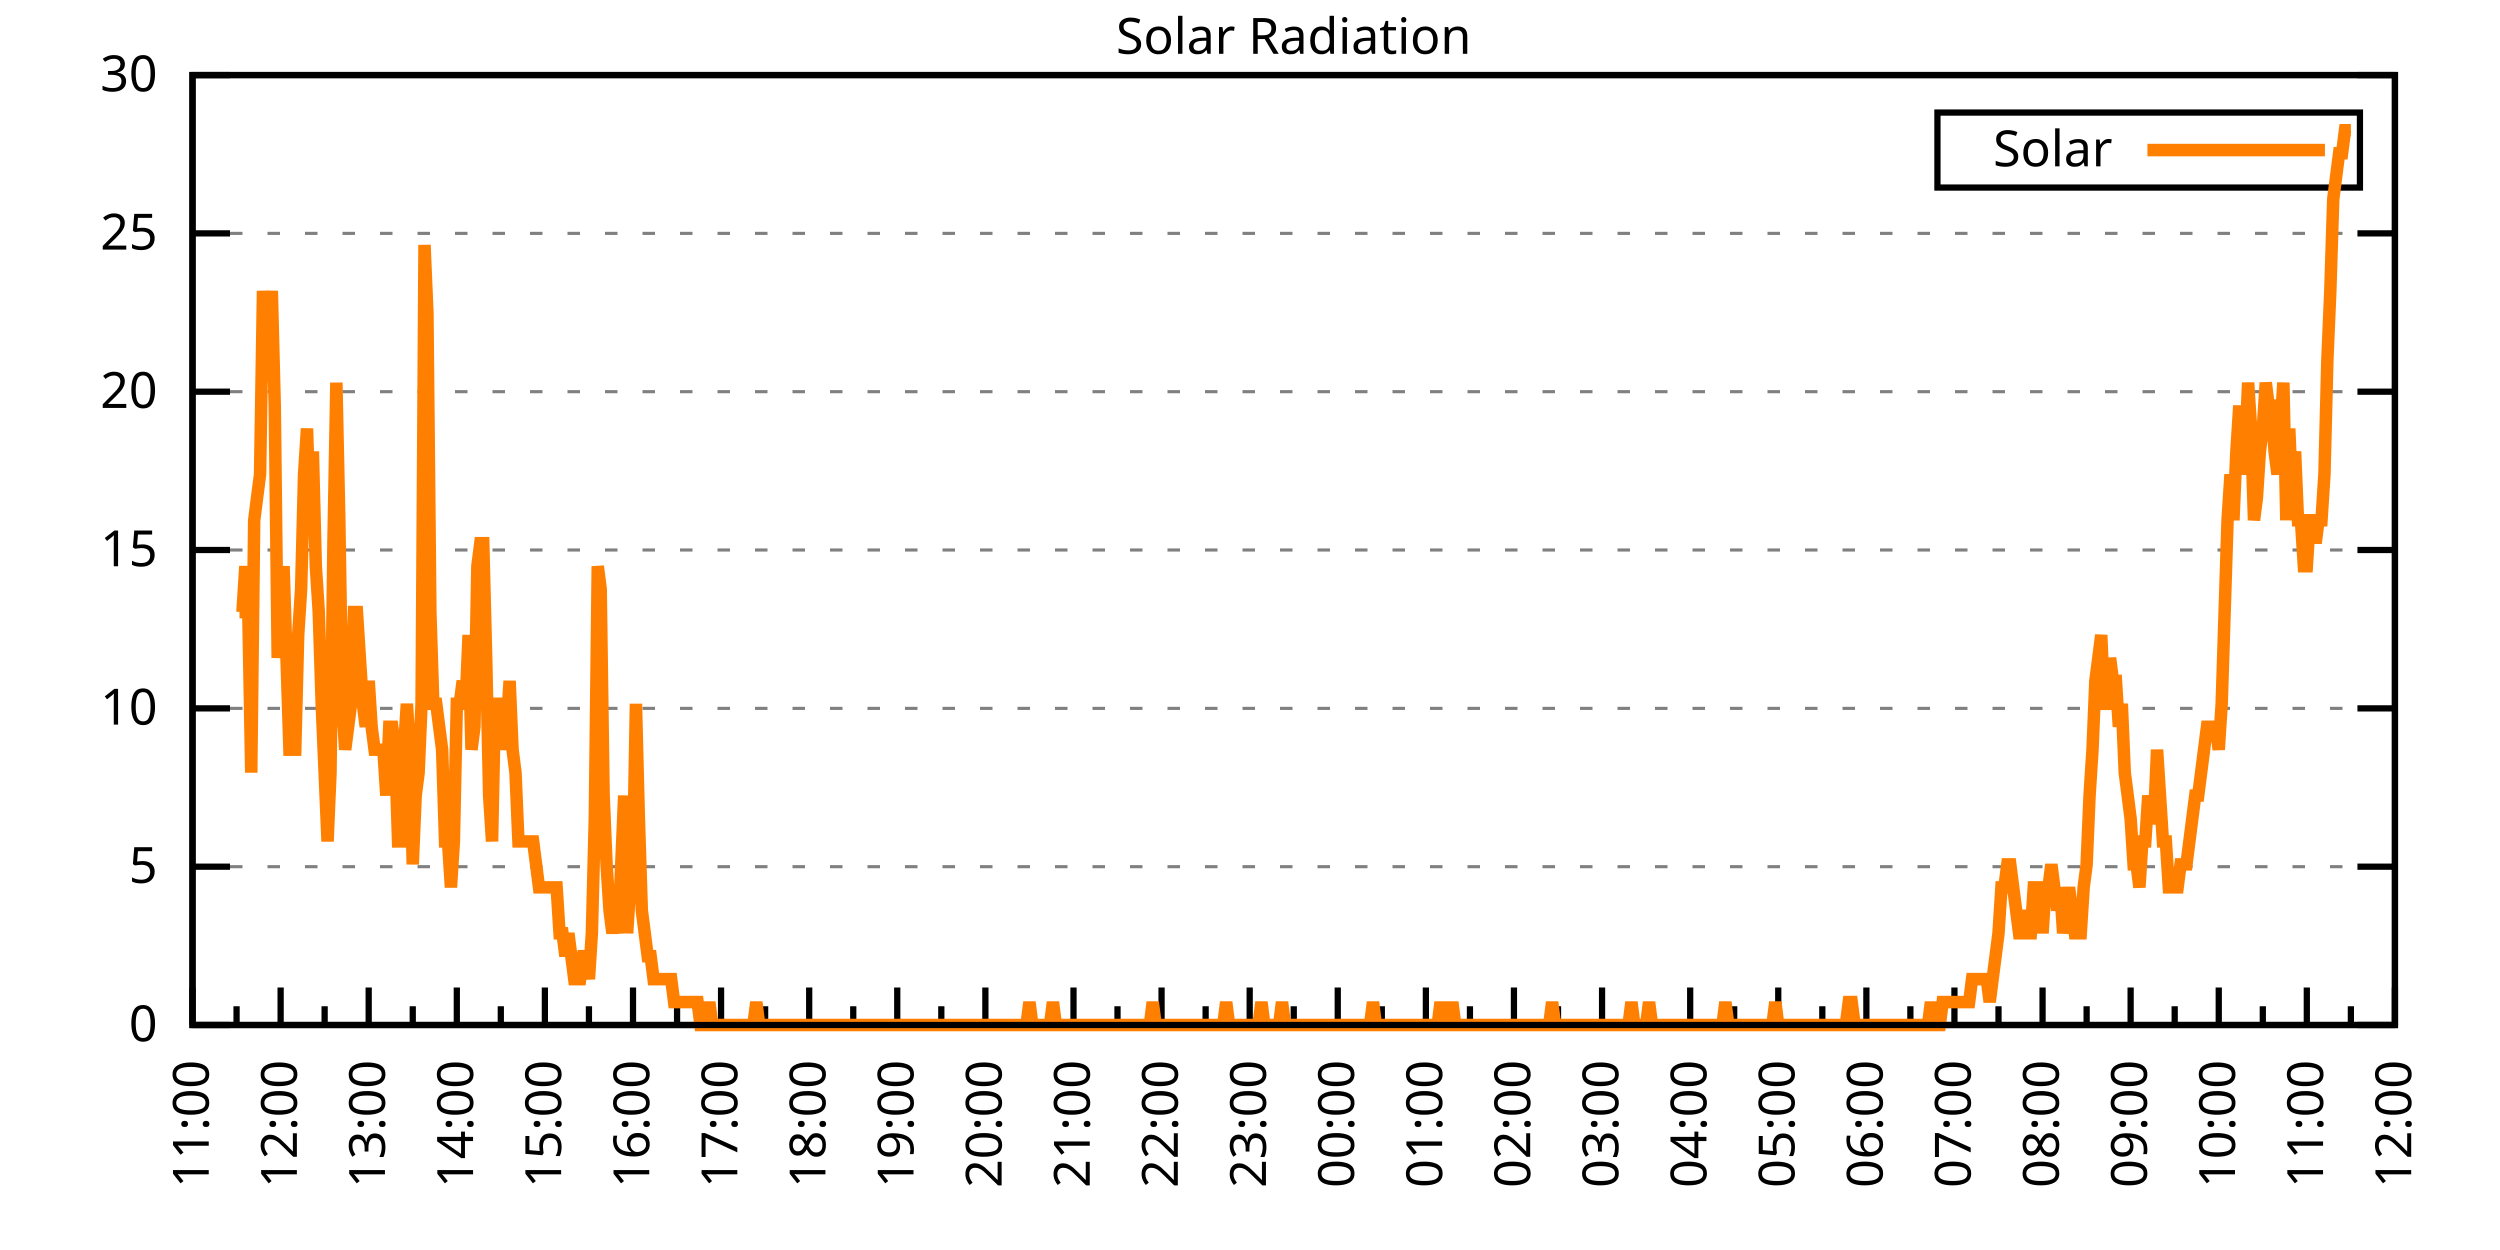
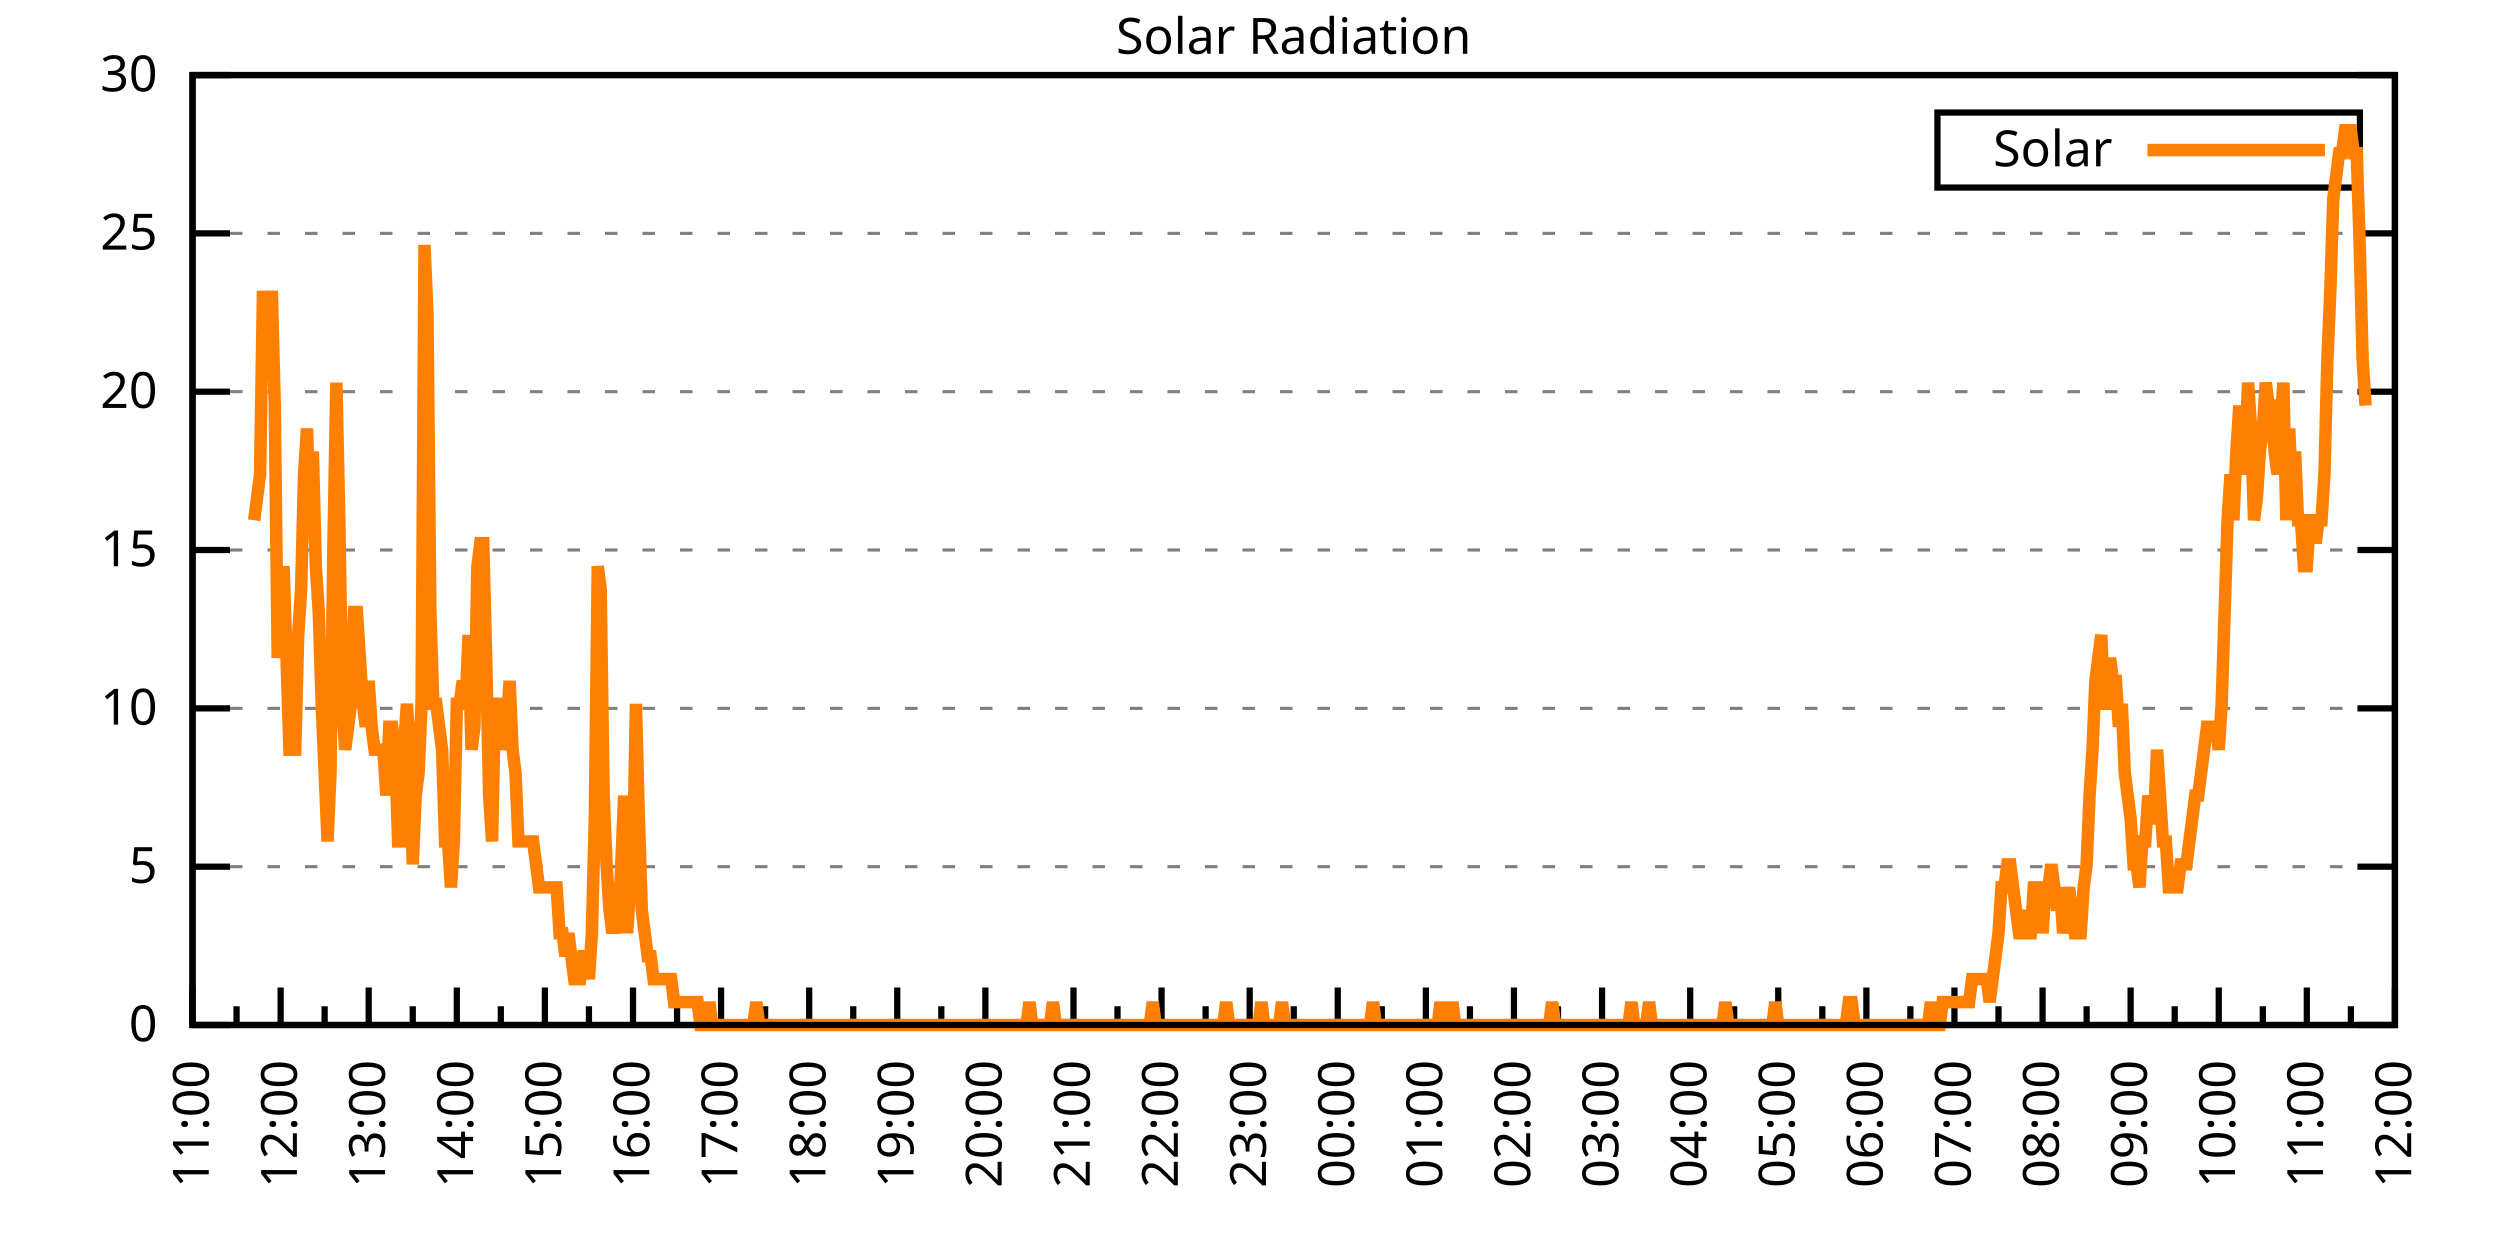
<svg xmlns="http://www.w3.org/2000/svg" xmlns:xlink="http://www.w3.org/1999/xlink" width="400" height="200" viewBox="0 0 400 200">
  <g id="gnuplot_canvas">
    <rect x="0" y="0" width="400" height="200" fill="none" />
    <defs>
      <circle id="gpDot" r="0.5" stroke-width="0.5" stroke="currentColor" />
      <path id="gpPt0" stroke-width="0.333" stroke="currentColor" d="M-1,0 h2 M0,-1 v2" />
      <path id="gpPt1" stroke-width="0.333" stroke="currentColor" d="M-1,-1 L1,1 M1,-1 L-1,1" />
      <path id="gpPt2" stroke-width="0.333" stroke="currentColor" d="M-1,0 L1,0 M0,-1 L0,1 M-1,-1 L1,1 M-1,1 L1,-1" />
      <rect id="gpPt3" stroke-width="0.333" stroke="currentColor" x="-1" y="-1" width="2" height="2" />
      <rect id="gpPt4" stroke-width="0.333" stroke="currentColor" fill="currentColor" x="-1" y="-1" width="2" height="2" />
      <circle id="gpPt5" stroke-width="0.333" stroke="currentColor" cx="0" cy="0" r="1" />
      <use xlink:href="#gpPt5" id="gpPt6" fill="currentColor" stroke="none" />
      <path id="gpPt7" stroke-width="0.333" stroke="currentColor" d="M0,-1.33 L-1.33,0.67 L1.33,0.67 z" />
      <use xlink:href="#gpPt7" id="gpPt8" fill="currentColor" stroke="none" />
      <use xlink:href="#gpPt7" id="gpPt9" stroke="currentColor" transform="rotate(180)" />
      <use xlink:href="#gpPt9" id="gpPt10" fill="currentColor" stroke="none" />
      <use xlink:href="#gpPt3" id="gpPt11" stroke="currentColor" transform="rotate(45)" />
      <use xlink:href="#gpPt11" id="gpPt12" fill="currentColor" stroke="none" />
      <path id="gpPt13" stroke-width="0.333" stroke="currentColor" d="M0,1.330 L1.265,0.411 L0.782,-1.067 L-0.782,-1.076 L-1.265,0.411 z" />
      <use xlink:href="#gpPt13" id="gpPt14" fill="currentColor" stroke="none" />
      <filter id="textbox" filterUnits="objectBoundingBox" x="0" y="0" height="1" width="1">
        <feFlood flood-color="white" flood-opacity="1" result="bgnd" />
        <feComposite in="SourceGraphic" in2="bgnd" operator="atop" />
      </filter>
      <filter id="greybox" filterUnits="objectBoundingBox" x="0" y="0" height="1" width="1">
        <feFlood flood-color="lightgrey" flood-opacity="1" result="grey" />
        <feComposite in="SourceGraphic" in2="grey" operator="atop" />
      </filter>
    </defs>
    <g fill="none" color="white" stroke="currentColor" stroke-width="1.00" stroke-linecap="butt" stroke-linejoin="miter">
</g>
    <g fill="none" color="black" stroke="currentColor" stroke-width="1.00" stroke-linecap="butt" stroke-linejoin="miter">
      <g stroke="none" shape-rendering="crispEdges">
        <polygon fill="rgb(255, 255, 255)" points="30.80,164.00 383.18,164.00 383.18,12.02 30.80,12.02 " />
      </g>
    </g>
    <g fill="none" color="black" stroke="currentColor" stroke-width="1.00" stroke-linecap="butt" stroke-linejoin="miter">
</g>
    <g fill="none" color="black" stroke="black" stroke-width="0.50" stroke-linecap="butt" stroke-linejoin="miter">
</g>
    <g fill="none" color="gray" stroke="currentColor" stroke-width="0.50" stroke-linecap="butt" stroke-linejoin="miter">
      <path stroke="gray" stroke-dasharray="2,4" class="gridline" d="M30.80,164.00 L383.19,164.00  " />
    </g>
    <g fill="none" color="gray" stroke="gray" stroke-width="1.00" stroke-linecap="butt" stroke-linejoin="miter">
</g>
    <g fill="none" color="black" stroke="currentColor" stroke-width="1.00" stroke-linecap="butt" stroke-linejoin="miter">
      <path stroke="black" d="M30.80,164.00 L36.80,164.00 M383.19,164.00 L377.19,164.00  " />
      <g transform="translate(25.20,166.60)" stroke="none" fill="black" font-family="Sans" font-size="8.00" text-anchor="end">
        <text>
          <tspan font-family="Sans"> 0</tspan>
        </text>
      </g>
    </g>
    <g fill="none" color="black" stroke="currentColor" stroke-width="1.00" stroke-linecap="butt" stroke-linejoin="miter">
</g>
    <g fill="none" color="black" stroke="black" stroke-width="0.50" stroke-linecap="butt" stroke-linejoin="miter">
</g>
    <g fill="none" color="gray" stroke="currentColor" stroke-width="0.50" stroke-linecap="butt" stroke-linejoin="miter">
      <path stroke="gray" stroke-dasharray="2,4" class="gridline" d="M30.80,138.67 L383.19,138.67  " />
    </g>
    <g fill="none" color="gray" stroke="gray" stroke-width="1.00" stroke-linecap="butt" stroke-linejoin="miter">
</g>
    <g fill="none" color="black" stroke="currentColor" stroke-width="1.00" stroke-linecap="butt" stroke-linejoin="miter">
      <path stroke="black" d="M30.80,138.67 L36.80,138.67 M383.19,138.67 L377.19,138.67  " />
      <g transform="translate(25.20,141.27)" stroke="none" fill="black" font-family="Sans" font-size="8.00" text-anchor="end">
        <text>
          <tspan font-family="Sans"> 5</tspan>
        </text>
      </g>
    </g>
    <g fill="none" color="black" stroke="currentColor" stroke-width="1.00" stroke-linecap="butt" stroke-linejoin="miter">
</g>
    <g fill="none" color="black" stroke="black" stroke-width="0.50" stroke-linecap="butt" stroke-linejoin="miter">
</g>
    <g fill="none" color="gray" stroke="currentColor" stroke-width="0.50" stroke-linecap="butt" stroke-linejoin="miter">
      <path stroke="gray" stroke-dasharray="2,4" class="gridline" d="M30.80,113.34 L383.19,113.34  " />
    </g>
    <g fill="none" color="gray" stroke="gray" stroke-width="1.00" stroke-linecap="butt" stroke-linejoin="miter">
</g>
    <g fill="none" color="black" stroke="currentColor" stroke-width="1.00" stroke-linecap="butt" stroke-linejoin="miter">
      <path stroke="black" d="M30.80,113.34 L36.80,113.34 M383.19,113.34 L377.19,113.34  " />
      <g transform="translate(25.20,115.94)" stroke="none" fill="black" font-family="Sans" font-size="8.00" text-anchor="end">
        <text>
          <tspan font-family="Sans"> 10</tspan>
        </text>
      </g>
    </g>
    <g fill="none" color="black" stroke="currentColor" stroke-width="1.00" stroke-linecap="butt" stroke-linejoin="miter">
</g>
    <g fill="none" color="black" stroke="black" stroke-width="0.50" stroke-linecap="butt" stroke-linejoin="miter">
</g>
    <g fill="none" color="gray" stroke="currentColor" stroke-width="0.50" stroke-linecap="butt" stroke-linejoin="miter">
      <path stroke="gray" stroke-dasharray="2,4" class="gridline" d="M30.80,88.00 L383.19,88.00  " />
    </g>
    <g fill="none" color="gray" stroke="gray" stroke-width="1.00" stroke-linecap="butt" stroke-linejoin="miter">
</g>
    <g fill="none" color="black" stroke="currentColor" stroke-width="1.00" stroke-linecap="butt" stroke-linejoin="miter">
      <path stroke="black" d="M30.80,88.00 L36.80,88.00 M383.19,88.00 L377.19,88.00  " />
      <g transform="translate(25.20,90.60)" stroke="none" fill="black" font-family="Sans" font-size="8.00" text-anchor="end">
        <text>
          <tspan font-family="Sans"> 15</tspan>
        </text>
      </g>
    </g>
    <g fill="none" color="black" stroke="currentColor" stroke-width="1.00" stroke-linecap="butt" stroke-linejoin="miter">
</g>
    <g fill="none" color="black" stroke="black" stroke-width="0.50" stroke-linecap="butt" stroke-linejoin="miter">
</g>
    <g fill="none" color="gray" stroke="currentColor" stroke-width="0.50" stroke-linecap="butt" stroke-linejoin="miter">
      <path stroke="gray" stroke-dasharray="2,4" class="gridline" d="M30.80,62.67 L383.19,62.67  " />
    </g>
    <g fill="none" color="gray" stroke="gray" stroke-width="1.00" stroke-linecap="butt" stroke-linejoin="miter">
</g>
    <g fill="none" color="black" stroke="currentColor" stroke-width="1.00" stroke-linecap="butt" stroke-linejoin="miter">
      <path stroke="black" d="M30.80,62.67 L36.80,62.67 M383.19,62.67 L377.19,62.67  " />
      <g transform="translate(25.20,65.27)" stroke="none" fill="black" font-family="Sans" font-size="8.00" text-anchor="end">
        <text>
          <tspan font-family="Sans"> 20</tspan>
        </text>
      </g>
    </g>
    <g fill="none" color="black" stroke="currentColor" stroke-width="1.00" stroke-linecap="butt" stroke-linejoin="miter">
</g>
    <g fill="none" color="black" stroke="black" stroke-width="0.50" stroke-linecap="butt" stroke-linejoin="miter">
</g>
    <g fill="none" color="gray" stroke="currentColor" stroke-width="0.50" stroke-linecap="butt" stroke-linejoin="miter">
      <path stroke="gray" stroke-dasharray="2,4" class="gridline" d="M30.80,37.34 L383.19,37.34  " />
    </g>
    <g fill="none" color="gray" stroke="gray" stroke-width="1.00" stroke-linecap="butt" stroke-linejoin="miter">
</g>
    <g fill="none" color="black" stroke="currentColor" stroke-width="1.00" stroke-linecap="butt" stroke-linejoin="miter">
      <path stroke="black" d="M30.80,37.34 L36.80,37.34 M383.19,37.34 L377.19,37.34  " />
      <g transform="translate(25.20,39.94)" stroke="none" fill="black" font-family="Sans" font-size="8.00" text-anchor="end">
        <text>
          <tspan font-family="Sans"> 25</tspan>
        </text>
      </g>
    </g>
    <g fill="none" color="black" stroke="currentColor" stroke-width="1.00" stroke-linecap="butt" stroke-linejoin="miter">
</g>
    <g fill="none" color="black" stroke="black" stroke-width="0.50" stroke-linecap="butt" stroke-linejoin="miter">
</g>
    <g fill="none" color="gray" stroke="currentColor" stroke-width="0.50" stroke-linecap="butt" stroke-linejoin="miter">
      <path stroke="gray" stroke-dasharray="2,4" class="gridline" d="M30.80,12.01 L383.19,12.01  " />
    </g>
    <g fill="none" color="gray" stroke="gray" stroke-width="1.00" stroke-linecap="butt" stroke-linejoin="miter">
</g>
    <g fill="none" color="black" stroke="currentColor" stroke-width="1.00" stroke-linecap="butt" stroke-linejoin="miter">
      <path stroke="black" d="M30.80,12.01 L36.80,12.01 M383.19,12.01 L377.19,12.01  " />
      <g transform="translate(25.20,14.61)" stroke="none" fill="black" font-family="Sans" font-size="8.00" text-anchor="end">
        <text>
          <tspan font-family="Sans"> 30</tspan>
        </text>
      </g>
    </g>
    <g fill="none" color="black" stroke="currentColor" stroke-width="1.00" stroke-linecap="butt" stroke-linejoin="miter">
      <path stroke="black" d="M30.80,164.00 L30.80,158.00  " />
      <g transform="translate(33.40,169.60) rotate(270)" stroke="none" fill="black" font-family="Sans" font-size="8.00" text-anchor="end">
        <text>
          <tspan font-family="Sans">11:00</tspan>
        </text>
      </g>
    </g>
    <g fill="none" color="black" stroke="currentColor" stroke-width="1.00" stroke-linecap="butt" stroke-linejoin="miter">
      <path stroke="black" d="M37.85,164.00 L37.85,161.00 M44.90,164.00 L44.90,158.00  " />
      <g transform="translate(47.50,169.60) rotate(270)" stroke="none" fill="black" font-family="Sans" font-size="8.00" text-anchor="end">
        <text>
          <tspan font-family="Sans">12:00</tspan>
        </text>
      </g>
    </g>
    <g fill="none" color="black" stroke="currentColor" stroke-width="1.00" stroke-linecap="butt" stroke-linejoin="miter">
      <path stroke="black" d="M51.94,164.00 L51.94,161.00 M58.99,164.00 L58.99,158.00  " />
      <g transform="translate(61.59,169.60) rotate(270)" stroke="none" fill="black" font-family="Sans" font-size="8.00" text-anchor="end">
        <text>
          <tspan font-family="Sans">13:00</tspan>
        </text>
      </g>
    </g>
    <g fill="none" color="black" stroke="currentColor" stroke-width="1.00" stroke-linecap="butt" stroke-linejoin="miter">
      <path stroke="black" d="M66.04,164.00 L66.04,161.00 M73.09,164.00 L73.09,158.00  " />
      <g transform="translate(75.69,169.60) rotate(270)" stroke="none" fill="black" font-family="Sans" font-size="8.00" text-anchor="end">
        <text>
          <tspan font-family="Sans">14:00</tspan>
        </text>
      </g>
    </g>
    <g fill="none" color="black" stroke="currentColor" stroke-width="1.00" stroke-linecap="butt" stroke-linejoin="miter">
      <path stroke="black" d="M80.13,164.00 L80.13,161.00 M87.18,164.00 L87.18,158.00  " />
      <g transform="translate(89.78,169.60) rotate(270)" stroke="none" fill="black" font-family="Sans" font-size="8.00" text-anchor="end">
        <text>
          <tspan font-family="Sans">15:00</tspan>
        </text>
      </g>
    </g>
    <g fill="none" color="black" stroke="currentColor" stroke-width="1.00" stroke-linecap="butt" stroke-linejoin="miter">
      <path stroke="black" d="M94.23,164.00 L94.23,161.00 M101.28,164.00 L101.28,158.00  " />
      <g transform="translate(103.88,169.60) rotate(270)" stroke="none" fill="black" font-family="Sans" font-size="8.00" text-anchor="end">
        <text>
          <tspan font-family="Sans">16:00</tspan>
        </text>
      </g>
    </g>
    <g fill="none" color="black" stroke="currentColor" stroke-width="1.00" stroke-linecap="butt" stroke-linejoin="miter">
      <path stroke="black" d="M108.33,164.00 L108.33,161.00 M115.37,164.00 L115.37,158.00  " />
      <g transform="translate(117.97,169.60) rotate(270)" stroke="none" fill="black" font-family="Sans" font-size="8.00" text-anchor="end">
        <text>
          <tspan font-family="Sans">17:00</tspan>
        </text>
      </g>
    </g>
    <g fill="none" color="black" stroke="currentColor" stroke-width="1.00" stroke-linecap="butt" stroke-linejoin="miter">
      <path stroke="black" d="M122.42,164.00 L122.42,161.00 M129.47,164.00 L129.47,158.00  " />
      <g transform="translate(132.07,169.60) rotate(270)" stroke="none" fill="black" font-family="Sans" font-size="8.00" text-anchor="end">
        <text>
          <tspan font-family="Sans">18:00</tspan>
        </text>
      </g>
    </g>
    <g fill="none" color="black" stroke="currentColor" stroke-width="1.00" stroke-linecap="butt" stroke-linejoin="miter">
      <path stroke="black" d="M136.52,164.00 L136.52,161.00 M143.56,164.00 L143.56,158.00  " />
      <g transform="translate(146.16,169.60) rotate(270)" stroke="none" fill="black" font-family="Sans" font-size="8.00" text-anchor="end">
        <text>
          <tspan font-family="Sans">19:00</tspan>
        </text>
      </g>
    </g>
    <g fill="none" color="black" stroke="currentColor" stroke-width="1.00" stroke-linecap="butt" stroke-linejoin="miter">
      <path stroke="black" d="M150.61,164.00 L150.61,161.00 M157.66,164.00 L157.66,158.00  " />
      <g transform="translate(160.26,169.60) rotate(270)" stroke="none" fill="black" font-family="Sans" font-size="8.00" text-anchor="end">
        <text>
          <tspan font-family="Sans">20:00</tspan>
        </text>
      </g>
    </g>
    <g fill="none" color="black" stroke="currentColor" stroke-width="1.00" stroke-linecap="butt" stroke-linejoin="miter">
      <path stroke="black" d="M164.71,164.00 L164.71,161.00 M171.76,164.00 L171.76,158.00  " />
      <g transform="translate(174.36,169.60) rotate(270)" stroke="none" fill="black" font-family="Sans" font-size="8.00" text-anchor="end">
        <text>
          <tspan font-family="Sans">21:00</tspan>
        </text>
      </g>
    </g>
    <g fill="none" color="black" stroke="currentColor" stroke-width="1.00" stroke-linecap="butt" stroke-linejoin="miter">
      <path stroke="black" d="M178.80,164.00 L178.80,161.00 M185.85,164.00 L185.85,158.00  " />
      <g transform="translate(188.45,169.60) rotate(270)" stroke="none" fill="black" font-family="Sans" font-size="8.00" text-anchor="end">
        <text>
          <tspan font-family="Sans">22:00</tspan>
        </text>
      </g>
    </g>
    <g fill="none" color="black" stroke="currentColor" stroke-width="1.00" stroke-linecap="butt" stroke-linejoin="miter">
      <path stroke="black" d="M192.90,164.00 L192.90,161.00 M199.95,164.00 L199.95,158.00  " />
      <g transform="translate(202.55,169.60) rotate(270)" stroke="none" fill="black" font-family="Sans" font-size="8.00" text-anchor="end">
        <text>
          <tspan font-family="Sans">23:00</tspan>
        </text>
      </g>
    </g>
    <g fill="none" color="black" stroke="currentColor" stroke-width="1.00" stroke-linecap="butt" stroke-linejoin="miter">
      <path stroke="black" d="M207.00,164.00 L207.00,161.00 M214.04,164.00 L214.04,158.00  " />
      <g transform="translate(216.64,169.60) rotate(270)" stroke="none" fill="black" font-family="Sans" font-size="8.00" text-anchor="end">
        <text>
          <tspan font-family="Sans">00:00</tspan>
        </text>
      </g>
    </g>
    <g fill="none" color="black" stroke="currentColor" stroke-width="1.00" stroke-linecap="butt" stroke-linejoin="miter">
      <path stroke="black" d="M221.09,164.00 L221.09,161.00 M228.14,164.00 L228.14,158.00  " />
      <g transform="translate(230.74,169.60) rotate(270)" stroke="none" fill="black" font-family="Sans" font-size="8.00" text-anchor="end">
        <text>
          <tspan font-family="Sans">01:00</tspan>
        </text>
      </g>
    </g>
    <g fill="none" color="black" stroke="currentColor" stroke-width="1.00" stroke-linecap="butt" stroke-linejoin="miter">
      <path stroke="black" d="M235.19,164.00 L235.19,161.00 M242.23,164.00 L242.23,158.00  " />
      <g transform="translate(244.83,169.60) rotate(270)" stroke="none" fill="black" font-family="Sans" font-size="8.00" text-anchor="end">
        <text>
          <tspan font-family="Sans">02:00</tspan>
        </text>
      </g>
    </g>
    <g fill="none" color="black" stroke="currentColor" stroke-width="1.00" stroke-linecap="butt" stroke-linejoin="miter">
      <path stroke="black" d="M249.28,164.00 L249.28,161.00 M256.33,164.00 L256.33,158.00  " />
      <g transform="translate(258.93,169.60) rotate(270)" stroke="none" fill="black" font-family="Sans" font-size="8.00" text-anchor="end">
        <text>
          <tspan font-family="Sans">03:00</tspan>
        </text>
      </g>
    </g>
    <g fill="none" color="black" stroke="currentColor" stroke-width="1.00" stroke-linecap="butt" stroke-linejoin="miter">
      <path stroke="black" d="M263.38,164.00 L263.38,161.00 M270.43,164.00 L270.43,158.00  " />
      <g transform="translate(273.03,169.60) rotate(270)" stroke="none" fill="black" font-family="Sans" font-size="8.00" text-anchor="end">
        <text>
          <tspan font-family="Sans">04:00</tspan>
        </text>
      </g>
    </g>
    <g fill="none" color="black" stroke="currentColor" stroke-width="1.00" stroke-linecap="butt" stroke-linejoin="miter">
      <path stroke="black" d="M277.47,164.00 L277.47,161.00 M284.52,164.00 L284.52,158.00  " />
      <g transform="translate(287.12,169.60) rotate(270)" stroke="none" fill="black" font-family="Sans" font-size="8.00" text-anchor="end">
        <text>
          <tspan font-family="Sans">05:00</tspan>
        </text>
      </g>
    </g>
    <g fill="none" color="black" stroke="currentColor" stroke-width="1.00" stroke-linecap="butt" stroke-linejoin="miter">
      <path stroke="black" d="M291.57,164.00 L291.57,161.00 M298.62,164.00 L298.62,158.00  " />
      <g transform="translate(301.22,169.60) rotate(270)" stroke="none" fill="black" font-family="Sans" font-size="8.00" text-anchor="end">
        <text>
          <tspan font-family="Sans">06:00</tspan>
        </text>
      </g>
    </g>
    <g fill="none" color="black" stroke="currentColor" stroke-width="1.00" stroke-linecap="butt" stroke-linejoin="miter">
      <path stroke="black" d="M305.66,164.00 L305.66,161.00 M312.71,164.00 L312.71,158.00  " />
      <g transform="translate(315.31,169.60) rotate(270)" stroke="none" fill="black" font-family="Sans" font-size="8.00" text-anchor="end">
        <text>
          <tspan font-family="Sans">07:00</tspan>
        </text>
      </g>
    </g>
    <g fill="none" color="black" stroke="currentColor" stroke-width="1.00" stroke-linecap="butt" stroke-linejoin="miter">
      <path stroke="black" d="M319.76,164.00 L319.76,161.00 M326.81,164.00 L326.81,158.00  " />
      <g transform="translate(329.41,169.60) rotate(270)" stroke="none" fill="black" font-family="Sans" font-size="8.00" text-anchor="end">
        <text>
          <tspan font-family="Sans">08:00</tspan>
        </text>
      </g>
    </g>
    <g fill="none" color="black" stroke="currentColor" stroke-width="1.00" stroke-linecap="butt" stroke-linejoin="miter">
      <path stroke="black" d="M333.86,164.00 L333.86,161.00 M340.90,164.00 L340.90,158.00  " />
      <g transform="translate(343.50,169.60) rotate(270)" stroke="none" fill="black" font-family="Sans" font-size="8.00" text-anchor="end">
        <text>
          <tspan font-family="Sans">09:00</tspan>
        </text>
      </g>
    </g>
    <g fill="none" color="black" stroke="currentColor" stroke-width="1.00" stroke-linecap="butt" stroke-linejoin="miter">
      <path stroke="black" d="M347.95,164.00 L347.95,161.00 M355.00,164.00 L355.00,158.00  " />
      <g transform="translate(357.60,169.60) rotate(270)" stroke="none" fill="black" font-family="Sans" font-size="8.00" text-anchor="end">
        <text>
          <tspan font-family="Sans">10:00</tspan>
        </text>
      </g>
    </g>
    <g fill="none" color="black" stroke="currentColor" stroke-width="1.00" stroke-linecap="butt" stroke-linejoin="miter">
      <path stroke="black" d="M362.05,164.00 L362.05,161.00 M369.09,164.00 L369.09,158.00  " />
      <g transform="translate(371.69,169.60) rotate(270)" stroke="none" fill="black" font-family="Sans" font-size="8.00" text-anchor="end">
        <text>
          <tspan font-family="Sans">11:00</tspan>
        </text>
      </g>
    </g>
    <g fill="none" color="black" stroke="currentColor" stroke-width="1.00" stroke-linecap="butt" stroke-linejoin="miter">
      <path stroke="black" d="M376.14,164.00 L376.14,161.00 M383.19,164.00 L383.19,158.00  " />
      <g transform="translate(385.79,169.60) rotate(270)" stroke="none" fill="black" font-family="Sans" font-size="8.00" text-anchor="end">
        <text>
          <tspan font-family="Sans">12:00</tspan>
        </text>
      </g>
    </g>
    <g fill="none" color="black" stroke="currentColor" stroke-width="1.00" stroke-linecap="butt" stroke-linejoin="miter">
</g>
    <g fill="none" color="black" stroke="currentColor" stroke-width="1.00" stroke-linecap="butt" stroke-linejoin="miter">
      <path stroke="black" d="M30.80,12.01 L30.80,164.00 L383.19,164.00 L383.19,12.01 L30.80,12.01 Z  " />
    </g>
    <g fill="none" color="black" stroke="currentColor" stroke-width="1.00" stroke-linecap="butt" stroke-linejoin="miter">
      <g transform="translate(6.80,88.01) rotate(270)" stroke="none" fill="black" font-family="Sans" font-size="8.00" text-anchor="middle">
        <text />
      </g>
    </g>
    <g fill="none" color="black" stroke="currentColor" stroke-width="1.00" stroke-linecap="butt" stroke-linejoin="miter">
</g>
    <g fill="none" color="black" stroke="currentColor" stroke-width="1.00" stroke-linecap="butt" stroke-linejoin="miter">
      <path stroke="black" d="M309.99,30.01 L309.99,18.01 L377.59,18.01 L377.59,30.01 L309.99,30.01 Z  " />
    </g>
    <g id="Solar_Radiation_plot_1">
      <g fill="none" color="white" stroke="black" stroke-width="2.00" stroke-linecap="butt" stroke-linejoin="miter">
</g>
      <g fill="none" color="black" stroke="currentColor" stroke-width="2.00" stroke-linecap="butt" stroke-linejoin="miter">
        <g transform="translate(337.99,26.61)" stroke="none" fill="black" font-family="Sans" font-size="8.00" text-anchor="end">
          <text>
            <tspan font-family="Sans">Solar</tspan>
          </text>
        </g>
      </g>
      <g fill="none" color="black" stroke="currentColor" stroke-width="2.00" stroke-linecap="butt" stroke-linejoin="miter">
-         <path stroke="rgb(255, 127,   0)" d="M343.59,24.01 L371.99,24.01 M38.32,97.93 L38.79,97.93 L39.26,90.59 L39.73,97.93 L40.20,123.62 L40.67,83.24   L41.14,79.57 L41.61,75.90 L42.08,46.54 L42.55,53.88 L43.02,53.88 L43.49,46.54 L43.96,64.89 L44.43,105.27   L44.90,97.93 L45.37,90.59 L45.84,105.27 L46.31,119.95 L46.78,119.95 L47.24,119.95 L47.71,101.60 L48.18,94.26   L48.65,75.90 L49.12,68.56 L49.59,83.24 L50.06,72.23 L50.53,90.59 L51.00,97.93 L51.47,112.61 L51.94,123.62   L52.41,134.63 L52.88,123.62 L53.35,86.91 L53.82,61.22 L54.29,83.24 L54.76,112.61 L55.23,119.95 L55.70,116.28   L56.17,112.61 L56.64,97.93 L57.11,97.93 L57.58,105.27 L58.05,112.61 L58.52,116.28 L58.99,108.94 L59.46,116.28   L59.93,119.95 L60.40,119.95 L60.87,119.95 L61.34,119.95 L61.81,127.29 L62.28,116.28 L62.75,116.28 L63.22,119.95   L63.69,134.63 L64.16,134.63 L64.63,119.95 L65.10,112.61 L65.57,119.95 L66.04,138.30 L66.51,127.29 L66.98,123.62   L67.45,112.61 L67.92,39.19 L68.39,50.21 L68.86,97.93 L69.33,112.61 L69.80,112.61 L70.27,116.28 L70.74,119.95   L71.21,134.63 L71.68,134.63 L72.15,141.98 L72.62,134.63 L73.09,112.61 L73.56,112.61 L74.03,108.94 L74.50,112.61   L74.97,101.60 L75.44,119.95 L75.91,116.28 L76.38,90.59 L76.85,86.91 L77.32,86.91 L77.79,105.27 L78.26,127.29   L78.73,134.63 L79.19,112.61 L79.66,112.61 L80.13,112.61 L80.60,119.95 L81.07,116.28 L81.54,108.94 L82.01,119.95   L82.48,123.62 L82.95,134.63 L83.42,134.63 L83.89,134.63 L84.36,134.63 L84.83,134.63 L85.30,134.63 L85.77,138.30   L86.24,141.98 L86.71,141.98 L87.18,141.98 L87.65,141.98 L88.12,141.98 L88.59,141.98 L89.06,141.98 L89.53,149.32   L90.00,149.32 L90.47,152.99 L90.94,149.32 L91.41,152.99 L91.88,156.66 L92.35,156.66 L92.82,156.66 L93.29,152.99   L93.76,152.99 L94.23,156.66 L94.70,149.32 L95.17,130.96 L95.64,90.59 L96.11,94.26 L96.58,127.29 L97.05,138.30   L97.52,145.65 L97.99,149.32 L98.46,145.65 L98.93,149.32 L99.40,138.30 L99.87,127.29 L100.34,149.32 L100.81,141.98   L101.28,138.30 L101.75,112.61 L102.22,130.96 L102.69,145.65 L103.16,149.32 L103.63,152.99 L104.10,152.99 L104.57,156.66   L105.04,156.66 L105.51,156.66 L105.98,156.66 L106.45,156.66 L106.92,156.66 L107.39,156.66 L107.86,160.33 L108.33,160.33   L108.80,160.33 L109.27,160.33 L109.74,160.33 L110.21,160.33 L110.68,160.33 L111.14,160.33 L111.61,160.33 L112.08,164.00   L112.55,164.00 L113.02,164.00 L113.49,160.33 L113.96,164.00 L114.43,164.00 L114.90,164.00 L115.37,164.00 L115.84,164.00   L116.31,164.00 L116.78,164.00 L117.25,164.00 L117.72,164.00 L118.19,164.00 L118.66,164.00 L119.13,164.00 L119.60,164.00   L120.07,164.00 L120.54,164.00 L121.01,160.33 L121.48,164.00 L121.95,164.00 L122.42,164.00 L122.89,164.00 L123.36,164.00   L123.83,164.00 L124.30,164.00 L124.77,164.00 L125.24,164.00 L125.71,164.00 L126.18,164.00 L126.65,164.00 L127.12,164.00   L127.59,164.00 L128.06,164.00 L128.53,164.00 L129.00,164.00 L129.47,164.00 L129.94,164.00 L130.41,164.00 L130.88,164.00   L131.35,164.00 L131.82,164.00 L132.29,164.00 L132.76,164.00 L133.23,164.00 L133.70,164.00 L134.17,164.00 L134.64,164.00   L135.11,164.00 L135.58,164.00 L136.05,164.00 L136.52,164.00 L136.99,164.00 L137.46,164.00 L137.93,164.00 L138.40,164.00   L138.87,164.00 L139.34,164.00 L139.81,164.00 L140.28,164.00 L140.75,164.00 L141.22,164.00 L141.69,164.00 L142.16,164.00   L142.63,164.00 L143.09,164.00 L143.56,164.00 L144.03,164.00 L144.50,164.00 L144.97,164.00 L145.44,164.00 L145.91,164.00   L146.38,164.00 L146.85,164.00 L147.32,164.00 L147.79,164.00 L148.26,164.00 L148.73,164.00 L149.20,164.00 L149.67,164.00   L150.14,164.00 L150.61,164.00 L151.08,164.00 L151.55,164.00 L152.02,164.00 L152.49,164.00 L152.96,164.00 L153.43,164.00   L153.90,164.00 L154.37,164.00 L154.84,164.00 L155.31,164.00 L155.78,164.00 L156.25,164.00 L156.72,164.00 L157.19,164.00   L157.66,164.00 L158.13,164.00 L158.60,164.00 L159.07,164.00 L159.54,164.00 L160.01,164.00 L160.48,164.00 L160.95,164.00   L161.42,164.00 L161.89,164.00 L162.36,164.00 L162.83,164.00 L163.30,164.00 L163.77,164.00 L164.24,164.00 L164.71,160.33   L165.18,164.00 L165.65,164.00 L166.12,164.00 L166.59,164.00 L167.06,164.00 L167.53,164.00 L168.00,164.00 L168.47,160.33   L168.94,164.00 L169.41,164.00 L169.88,164.00 L170.35,164.00 L170.82,164.00 L171.29,164.00 L171.76,164.00 L172.23,164.00   L172.70,164.00 L173.17,164.00 L173.64,164.00 L174.11,164.00 L174.58,164.00 L175.04,164.00 L175.51,164.00 L175.98,164.00   L176.45,164.00 L176.92,164.00 L177.39,164.00 L177.86,164.00 L178.33,164.00 L178.80,164.00 L179.27,164.00 L179.74,164.00   L180.21,164.00 L180.68,164.00 L181.15,164.00 L181.62,164.00 L182.09,164.00 L182.56,164.00 L183.03,164.00 L183.50,164.00   L183.97,164.00 L184.44,160.33 L184.91,164.00 L185.85,164.00 L186.32,164.00 L186.79,164.00 L187.26,164.00 L187.73,164.00   L188.20,164.00 L188.67,164.00 L189.14,164.00 L189.61,164.00 L190.08,164.00 L190.55,164.00 L191.02,164.00 L191.49,164.00   L191.96,164.00 L192.43,164.00 L192.90,164.00 L193.37,164.00 L193.84,164.00 L194.31,164.00 L194.78,164.00 L195.25,164.00   L195.72,164.00 L196.19,160.33 L196.66,164.00 L197.13,164.00 L197.60,164.00 L198.07,164.00 L198.54,164.00 L199.01,164.00   L199.48,164.00 L199.95,164.00 L200.42,164.00 L200.89,164.00 L201.36,164.00 L201.83,160.33 L202.30,164.00 L202.77,164.00   L203.24,164.00 L203.71,164.00 L204.18,164.00 L204.65,164.00 L205.12,160.33 L205.59,164.00 L206.06,164.00 L206.53,164.00   L207.00,164.00 L207.46,164.00 L207.93,164.00 L208.40,164.00 L208.87,164.00 L209.34,164.00 L209.81,164.00 L210.28,164.00   L210.75,164.00 L211.22,164.00 L211.69,164.00 L212.16,164.00 L212.63,164.00 L213.10,164.00 L213.57,164.00 L214.04,164.00   L214.51,164.00 L214.98,164.00 L215.45,164.00 L215.92,164.00 L216.39,164.00 L216.86,164.00 L217.33,164.00 L217.80,164.00   L218.27,164.00 L218.74,164.00 L219.21,164.00 L219.68,160.33 L220.15,164.00 L220.62,164.00 L221.09,164.00 L221.56,164.00   L222.03,164.00 L222.50,164.00 L222.97,164.00 L223.44,164.00 L223.91,164.00 L224.38,164.00 L224.85,164.00 L225.32,164.00   L225.79,164.00 L226.26,164.00 L226.73,164.00 L227.20,164.00 L227.67,164.00 L228.14,164.00 L228.61,164.00 L229.08,164.00   L229.55,164.00 L230.02,164.00 L230.49,160.33 L230.96,164.00 L231.43,164.00 L231.90,164.00 L232.37,160.33 L232.84,164.00   L233.31,164.00 L233.78,164.00 L234.25,164.00 L234.72,164.00 L235.19,164.00 L235.66,164.00 L236.13,164.00 L236.60,164.00   L237.07,164.00 L237.54,164.00 L238.01,164.00 L238.48,164.00 L238.95,164.00 L239.41,164.00 L239.88,164.00 L240.35,164.00   L240.82,164.00 L241.29,164.00 L241.76,164.00 L242.23,164.00 L242.70,164.00 L243.17,164.00 L243.64,164.00 L244.11,164.00   L244.58,164.00 L245.05,164.00 L245.52,164.00 L245.99,164.00 L246.46,164.00 L246.93,164.00 L247.40,164.00 L247.87,164.00   L248.34,160.33 L248.81,164.00 L249.28,164.00 L249.75,164.00 L250.22,164.00 L250.69,164.00 L251.16,164.00 L251.63,164.00   L252.10,164.00 L252.57,164.00 L253.04,164.00 L253.51,164.00 L253.98,164.00 L254.45,164.00 L254.92,164.00 L255.39,164.00   L255.86,164.00 L256.33,164.00 L256.80,164.00 L257.27,164.00 L257.74,164.00 L258.21,164.00 L258.68,164.00 L259.15,164.00   L259.62,164.00 L260.09,164.00 L260.56,164.00 L261.03,160.33 L261.50,164.00 L261.97,164.00 L262.44,164.00 L262.91,164.00   L263.38,164.00 L263.85,160.33 L264.32,164.00 L264.79,164.00 L265.26,164.00 L265.73,164.00 L266.20,164.00 L266.67,164.00   L267.14,164.00 L267.61,164.00 L268.08,164.00 L268.55,164.00 L269.02,164.00 L269.49,164.00 L269.96,164.00 L270.43,164.00   L270.90,164.00 L271.36,164.00 L271.83,164.00 L272.30,164.00 L272.77,164.00 L273.24,164.00 L273.71,164.00 L274.18,164.00   L274.65,164.00 L275.12,164.00 L275.59,164.00 L276.06,160.33 L276.53,164.00 L277.00,164.00 L277.47,164.00 L277.94,164.00   L278.41,164.00 L278.88,164.00 L279.35,164.00 L279.82,164.00 L280.29,164.00 L280.76,164.00 L281.23,164.00 L281.70,164.00   L282.17,164.00 L282.64,164.00 L283.11,164.00 L283.58,164.00 L284.05,160.33 L284.52,164.00 L284.99,164.00 L285.46,164.00   L285.93,164.00 L286.40,164.00 L286.87,164.00 L287.34,164.00 L287.81,164.00 L288.28,164.00 L288.75,164.00 L289.22,164.00   L289.69,164.00 L290.16,164.00 L290.63,164.00 L291.10,164.00 L291.57,164.00 L292.04,164.00 L292.51,164.00 L292.98,164.00   L293.45,164.00 L293.92,164.00 L294.39,164.00 L294.86,164.00 L295.33,164.00 L295.80,160.33 L296.27,160.33 L296.74,164.00   L297.21,164.00 L297.68,164.00 L298.15,164.00 L298.62,164.00 L299.09,164.00 L299.56,164.00 L300.03,164.00 L300.50,164.00   L300.97,164.00 L301.44,164.00 L301.91,164.00 L302.38,164.00 L302.85,164.00 L303.31,164.00 L303.78,164.00 L304.25,164.00   L304.72,164.00 L305.19,164.00 L305.66,164.00 L306.13,164.00 L306.60,164.00 L307.07,164.00 L307.54,164.00 L308.01,164.00   L308.48,164.00 L308.95,160.33 L309.42,164.00 L309.89,164.00 L310.36,164.00 L310.83,160.33 L311.30,160.33 L311.77,160.33   L312.24,160.33 L312.71,160.33 L313.18,160.33 L313.65,160.33 L314.12,160.33 L314.59,160.33 L315.06,160.33 L315.53,156.66   L316.00,156.66 L316.47,156.66 L316.94,156.66 L317.41,156.66 L317.88,156.66 L318.35,160.33 L318.82,156.66 L319.29,152.99   L319.76,149.32 L320.23,141.98 L320.70,141.98 L321.17,138.30 L321.64,138.30 L322.11,141.98 L322.58,145.65 L323.05,149.32   L323.52,149.32 L323.99,145.65 L324.46,149.32 L324.93,149.32 L325.40,141.98 L325.87,141.98 L326.34,141.98 L326.81,149.32   L327.28,141.98 L327.75,141.98 L328.22,138.30 L328.69,141.98 L329.16,145.65 L329.63,141.98 L330.10,149.32 L330.57,145.65   L331.04,141.98 L331.51,145.65 L331.98,149.32 L332.45,149.32 L332.92,149.32 L333.39,141.98 L333.86,138.30 L334.33,127.29   L334.80,119.95 L335.26,108.94 L335.73,105.27 L336.20,101.60 L336.67,112.61 L337.14,112.61 L337.61,105.27 L338.08,108.94   L338.55,108.94 L339.02,116.28 L339.49,112.61 L339.96,123.62 L340.43,127.29 L340.90,130.96 L341.37,138.30 L341.84,138.30   L342.31,141.98 L342.78,134.63 L343.25,134.63 L343.72,127.29 L344.19,130.96 L344.66,130.96 L345.13,119.95 L345.60,127.29   L346.07,134.63 L346.54,134.63 L347.01,141.98 L347.48,141.98 L347.95,141.98 L348.42,141.98 L348.89,138.30 L349.36,138.30   L349.83,138.30 L350.30,134.63 L350.77,130.96 L351.24,127.29 L351.71,127.29 L352.18,123.62 L352.65,119.95 L353.12,116.28   L353.59,116.28 L354.06,116.28 L354.53,116.28 L355.00,119.95 L355.47,112.61 L355.94,97.93 L356.41,83.24 L356.88,75.90   L357.35,83.24 L357.82,72.23 L358.29,64.89 L358.76,75.90 L359.23,72.23 L359.70,61.22 L360.17,68.56 L360.64,83.24   L361.11,79.57 L361.58,72.23 L362.05,68.56 L362.52,61.22 L362.99,64.89 L363.46,64.89 L363.93,72.23 L364.40,75.90   L364.87,68.56 L365.34,61.22 L365.81,83.24 L366.28,68.56 L366.75,79.57 L367.21,72.23 L367.68,83.24 L368.15,83.24   L368.62,90.59 L369.09,90.59 L369.56,83.24 L370.03,83.24 L370.50,86.91 L370.97,83.24 L371.44,83.24 L371.91,75.90   L372.38,57.55 L372.85,46.54 L373.32,31.85 L373.79,28.18 L374.26,24.51 L374.73,24.51 L375.20,20.84 L375.67,20.84   L376.14,20.84  " />
+         <path stroke="rgb(255, 127,   0)" d="M343.59,24.01 L371.99,24.01 M40.67,83.24 L41.14,79.57 L41.61,75.90 L42.08,46.54 L42.55,53.88 L43.02,53.88   L43.49,46.54 L43.96,64.89 L44.43,105.27 L44.90,97.93 L45.37,90.59 L45.84,105.27 L46.31,119.95 L46.78,119.95   L47.24,119.95 L47.71,101.60 L48.18,94.26 L48.65,75.90 L49.12,68.56 L49.59,83.24 L50.06,72.23 L50.53,90.59   L51.00,97.93 L51.47,112.61 L51.94,123.62 L52.41,134.63 L52.88,123.62 L53.35,86.91 L53.82,61.22 L54.29,83.24   L54.76,112.61 L55.23,119.95 L55.70,116.28 L56.17,112.61 L56.64,97.93 L57.11,97.93 L57.58,105.27 L58.05,112.61   L58.52,116.28 L58.99,108.94 L59.46,116.28 L59.93,119.95 L60.40,119.95 L60.87,119.95 L61.34,119.95 L61.81,127.29   L62.28,116.28 L62.75,116.28 L63.22,119.95 L63.69,134.63 L64.16,134.63 L64.63,119.95 L65.10,112.61 L65.57,119.95   L66.04,138.30 L66.51,127.29 L66.98,123.62 L67.45,112.61 L67.92,39.19 L68.39,50.21 L68.86,97.93 L69.33,112.61   L69.80,112.61 L70.27,116.28 L70.74,119.95 L71.21,134.63 L71.68,134.63 L72.15,141.98 L72.62,134.63 L73.09,112.61   L73.56,112.61 L74.03,108.94 L74.50,112.61 L74.97,101.60 L75.44,119.95 L75.91,116.28 L76.38,90.59 L76.85,86.91   L77.32,86.91 L77.79,105.27 L78.26,127.29 L78.73,134.63 L79.19,112.61 L79.66,112.61 L80.13,112.61 L80.60,119.95   L81.07,116.28 L81.54,108.94 L82.01,119.95 L82.48,123.62 L82.95,134.63 L83.42,134.63 L83.89,134.63 L84.36,134.63   L84.83,134.63 L85.30,134.63 L85.77,138.30 L86.24,141.98 L86.71,141.98 L87.18,141.98 L87.65,141.98 L88.12,141.98   L88.59,141.98 L89.06,141.98 L89.53,149.32 L90.00,149.32 L90.47,152.99 L90.94,149.32 L91.41,152.99 L91.88,156.66   L92.35,156.66 L92.82,156.66 L93.29,152.99 L93.76,152.99 L94.23,156.66 L94.70,149.32 L95.17,130.96 L95.64,90.59   L96.11,94.26 L96.58,127.29 L97.05,138.30 L97.52,145.65 L97.99,149.32 L98.46,145.65 L98.93,149.32 L99.40,138.30   L99.87,127.29 L100.34,149.32 L100.81,141.98 L101.28,138.30 L101.75,112.61 L102.22,130.96 L102.69,145.65 L103.16,149.32   L103.63,152.99 L104.10,152.99 L104.57,156.66 L105.04,156.66 L105.51,156.66 L105.98,156.66 L106.45,156.66 L106.92,156.66   L107.39,156.66 L107.86,160.33 L108.33,160.33 L108.80,160.33 L109.27,160.33 L109.74,160.33 L110.21,160.33 L110.68,160.33   L111.14,160.33 L111.61,160.33 L112.08,164.00 L112.55,164.00 L113.02,164.00 L113.49,160.33 L113.96,164.00 L114.43,164.00   L114.90,164.00 L115.37,164.00 L115.84,164.00 L116.31,164.00 L116.78,164.00 L117.25,164.00 L117.72,164.00 L118.19,164.00   L118.66,164.00 L119.13,164.00 L119.60,164.00 L120.07,164.00 L120.54,164.00 L121.01,160.33 L121.48,164.00 L121.95,164.00   L122.42,164.00 L122.89,164.00 L123.36,164.00 L123.83,164.00 L124.30,164.00 L124.77,164.00 L125.24,164.00 L125.71,164.00   L126.18,164.00 L126.65,164.00 L127.12,164.00 L127.59,164.00 L128.06,164.00 L128.53,164.00 L129.00,164.00 L129.47,164.00   L129.94,164.00 L130.41,164.00 L130.88,164.00 L131.35,164.00 L131.82,164.00 L132.29,164.00 L132.76,164.00 L133.23,164.00   L133.70,164.00 L134.17,164.00 L134.64,164.00 L135.11,164.00 L135.58,164.00 L136.05,164.00 L136.52,164.00 L136.99,164.00   L137.46,164.00 L137.93,164.00 L138.40,164.00 L138.87,164.00 L139.34,164.00 L139.81,164.00 L140.28,164.00 L140.75,164.00   L141.22,164.00 L141.69,164.00 L142.16,164.00 L142.63,164.00 L143.09,164.00 L143.56,164.00 L144.03,164.00 L144.50,164.00   L144.97,164.00 L145.44,164.00 L145.91,164.00 L146.38,164.00 L146.85,164.00 L147.32,164.00 L147.79,164.00 L148.26,164.00   L148.73,164.00 L149.20,164.00 L149.67,164.00 L150.14,164.00 L150.61,164.00 L151.08,164.00 L151.55,164.00 L152.02,164.00   L152.49,164.00 L152.96,164.00 L153.43,164.00 L153.90,164.00 L154.37,164.00 L154.84,164.00 L155.31,164.00 L155.78,164.00   L156.25,164.00 L156.72,164.00 L157.19,164.00 L157.66,164.00 L158.13,164.00 L158.60,164.00 L159.07,164.00 L159.54,164.00   L160.01,164.00 L160.48,164.00 L160.95,164.00 L161.42,164.00 L161.89,164.00 L162.36,164.00 L162.83,164.00 L163.30,164.00   L163.77,164.00 L164.24,164.00 L164.71,160.33 L165.18,164.00 L165.65,164.00 L166.12,164.00 L166.59,164.00 L167.06,164.00   L167.53,164.00 L168.00,164.00 L168.47,160.33 L168.94,164.00 L169.41,164.00 L169.88,164.00 L170.35,164.00 L170.82,164.00   L171.29,164.00 L171.76,164.00 L172.23,164.00 L172.70,164.00 L173.17,164.00 L173.64,164.00 L174.11,164.00 L174.58,164.00   L175.04,164.00 L175.51,164.00 L175.98,164.00 L176.45,164.00 L176.92,164.00 L177.39,164.00 L177.86,164.00 L178.33,164.00   L178.80,164.00 L179.27,164.00 L179.74,164.00 L180.21,164.00 L180.68,164.00 L181.15,164.00 L181.62,164.00 L182.09,164.00   L182.56,164.00 L183.03,164.00 L183.50,164.00 L183.97,164.00 L184.44,160.33 L184.91,164.00 L185.85,164.00 L186.32,164.00   L186.79,164.00 L187.26,164.00 L187.73,164.00 L188.20,164.00 L188.67,164.00 L189.14,164.00 L189.61,164.00 L190.08,164.00   L190.55,164.00 L191.02,164.00 L191.49,164.00 L191.96,164.00 L192.43,164.00 L192.90,164.00 L193.37,164.00 L193.84,164.00   L194.31,164.00 L194.78,164.00 L195.25,164.00 L195.72,164.00 L196.19,160.33 L196.66,164.00 L197.13,164.00 L197.60,164.00   L198.07,164.00 L198.54,164.00 L199.01,164.00 L199.48,164.00 L199.95,164.00 L200.42,164.00 L200.89,164.00 L201.36,164.00   L201.83,160.33 L202.30,164.00 L202.77,164.00 L203.24,164.00 L203.71,164.00 L204.18,164.00 L204.65,164.00 L205.12,160.33   L205.59,164.00 L206.06,164.00 L206.53,164.00 L207.00,164.00 L207.46,164.00 L207.93,164.00 L208.40,164.00 L208.87,164.00   L209.34,164.00 L209.81,164.00 L210.28,164.00 L210.75,164.00 L211.22,164.00 L211.69,164.00 L212.16,164.00 L212.63,164.00   L213.10,164.00 L213.57,164.00 L214.04,164.00 L214.51,164.00 L214.98,164.00 L215.45,164.00 L215.92,164.00 L216.39,164.00   L216.86,164.00 L217.33,164.00 L217.80,164.00 L218.27,164.00 L218.74,164.00 L219.21,164.00 L219.68,160.33 L220.15,164.00   L220.62,164.00 L221.09,164.00 L221.56,164.00 L222.03,164.00 L222.50,164.00 L222.97,164.00 L223.44,164.00 L223.91,164.00   L224.38,164.00 L224.85,164.00 L225.32,164.00 L225.79,164.00 L226.26,164.00 L226.73,164.00 L227.20,164.00 L227.67,164.00   L228.14,164.00 L228.61,164.00 L229.08,164.00 L229.55,164.00 L230.02,164.00 L230.49,160.33 L230.96,164.00 L231.43,164.00   L231.90,164.00 L232.37,160.33 L232.84,164.00 L233.31,164.00 L233.78,164.00 L234.25,164.00 L234.72,164.00 L235.19,164.00   L235.66,164.00 L236.13,164.00 L236.60,164.00 L237.07,164.00 L237.54,164.00 L238.01,164.00 L238.48,164.00 L238.95,164.00   L239.41,164.00 L239.88,164.00 L240.35,164.00 L240.82,164.00 L241.29,164.00 L241.76,164.00 L242.23,164.00 L242.70,164.00   L243.17,164.00 L243.64,164.00 L244.11,164.00 L244.58,164.00 L245.05,164.00 L245.52,164.00 L245.99,164.00 L246.46,164.00   L246.93,164.00 L247.40,164.00 L247.87,164.00 L248.34,160.33 L248.81,164.00 L249.28,164.00 L249.75,164.00 L250.22,164.00   L250.69,164.00 L251.16,164.00 L251.63,164.00 L252.10,164.00 L252.57,164.00 L253.04,164.00 L253.51,164.00 L253.98,164.00   L254.45,164.00 L254.92,164.00 L255.39,164.00 L255.86,164.00 L256.33,164.00 L256.80,164.00 L257.27,164.00 L257.74,164.00   L258.21,164.00 L258.68,164.00 L259.15,164.00 L259.62,164.00 L260.09,164.00 L260.56,164.00 L261.03,160.33 L261.50,164.00   L261.97,164.00 L262.44,164.00 L262.91,164.00 L263.38,164.00 L263.85,160.33 L264.32,164.00 L264.79,164.00 L265.26,164.00   L265.73,164.00 L266.20,164.00 L266.67,164.00 L267.14,164.00 L267.61,164.00 L268.08,164.00 L268.55,164.00 L269.02,164.00   L269.49,164.00 L269.96,164.00 L270.43,164.00 L270.90,164.00 L271.36,164.00 L271.83,164.00 L272.30,164.00 L272.77,164.00   L273.24,164.00 L273.71,164.00 L274.18,164.00 L274.65,164.00 L275.12,164.00 L275.59,164.00 L276.06,160.33 L276.53,164.00   L277.00,164.00 L277.47,164.00 L277.94,164.00 L278.41,164.00 L278.88,164.00 L279.35,164.00 L279.82,164.00 L280.29,164.00   L280.76,164.00 L281.23,164.00 L281.70,164.00 L282.17,164.00 L282.64,164.00 L283.11,164.00 L283.58,164.00 L284.05,160.33   L284.52,164.00 L284.99,164.00 L285.46,164.00 L285.93,164.00 L286.40,164.00 L286.87,164.00 L287.34,164.00 L287.81,164.00   L288.28,164.00 L288.75,164.00 L289.22,164.00 L289.69,164.00 L290.16,164.00 L290.63,164.00 L291.10,164.00 L291.57,164.00   L292.04,164.00 L292.51,164.00 L292.98,164.00 L293.45,164.00 L293.92,164.00 L294.39,164.00 L294.86,164.00 L295.33,164.00   L295.80,160.33 L296.27,160.33 L296.74,164.00 L297.21,164.00 L297.68,164.00 L298.15,164.00 L298.62,164.00 L299.09,164.00   L299.56,164.00 L300.03,164.00 L300.50,164.00 L300.97,164.00 L301.44,164.00 L301.91,164.00 L302.38,164.00 L302.85,164.00   L303.31,164.00 L303.78,164.00 L304.25,164.00 L304.72,164.00 L305.19,164.00 L305.66,164.00 L306.13,164.00 L306.60,164.00   L307.07,164.00 L307.54,164.00 L308.01,164.00 L308.48,164.00 L308.95,160.33 L309.42,164.00 L309.89,164.00 L310.36,164.00   L310.83,160.33 L311.30,160.33 L311.77,160.33 L312.24,160.33 L312.71,160.33 L313.18,160.33 L313.65,160.33 L314.12,160.33   L314.59,160.33 L315.06,160.33 L315.53,156.66 L316.00,156.66 L316.47,156.66 L316.94,156.66 L317.41,156.66 L317.88,156.66   L318.35,160.33 L318.82,156.66 L319.29,152.99 L319.76,149.32 L320.23,141.98 L320.70,141.98 L321.17,138.30 L321.64,138.30   L322.11,141.98 L322.58,145.65 L323.05,149.32 L323.52,149.32 L323.99,145.65 L324.46,149.32 L324.93,149.32 L325.40,141.98   L325.87,141.98 L326.34,141.98 L326.81,149.32 L327.28,141.98 L327.75,141.98 L328.22,138.30 L328.69,141.98 L329.16,145.65   L329.63,141.98 L330.10,149.32 L330.57,145.65 L331.04,141.98 L331.51,145.65 L331.98,149.32 L332.45,149.32 L332.92,149.32   L333.39,141.98 L333.86,138.30 L334.33,127.29 L334.80,119.95 L335.26,108.94 L335.73,105.27 L336.20,101.60 L336.67,112.61   L337.14,112.61 L337.61,105.27 L338.08,108.94 L338.55,108.94 L339.02,116.28 L339.49,112.61 L339.96,123.62 L340.43,127.29   L340.90,130.96 L341.37,138.30 L341.84,138.30 L342.31,141.98 L342.78,134.63 L343.25,134.63 L343.72,127.29 L344.19,130.96   L344.66,130.96 L345.13,119.95 L345.60,127.29 L346.07,134.63 L346.54,134.63 L347.01,141.98 L347.48,141.98 L347.95,141.98   L348.42,141.98 L348.89,138.30 L349.36,138.30 L349.83,138.30 L350.30,134.63 L350.77,130.96 L351.24,127.29 L351.71,127.29   L352.18,123.62 L352.65,119.95 L353.12,116.28 L353.59,116.28 L354.06,116.28 L354.53,116.28 L355.00,119.95 L355.47,112.61   L355.94,97.93 L356.41,83.24 L356.88,75.90 L357.35,83.24 L357.82,72.23 L358.29,64.89 L358.76,75.90 L359.23,72.23   L359.70,61.22 L360.17,68.56 L360.64,83.24 L361.11,79.57 L361.58,72.23 L362.05,68.56 L362.52,61.22 L362.99,64.89   L363.46,64.89 L363.93,72.23 L364.40,75.90 L364.87,68.56 L365.34,61.22 L365.81,83.24 L366.28,68.56 L366.75,79.57   L367.21,72.23 L367.68,83.24 L368.15,83.24 L368.62,90.59 L369.09,90.59 L369.56,83.24 L370.03,83.24 L370.50,86.91   L370.97,83.24 L371.44,83.24 L371.91,75.90 L372.38,57.55 L372.85,46.54 L373.32,31.85 L373.79,28.18 L374.26,24.51   L374.73,24.51 L375.20,20.84 L375.67,20.84 L376.14,20.84 L376.61,24.51 L377.08,24.51 L377.55,39.19 L378.02,57.55   L378.49,64.89  " />
      </g>
    </g>
    <g fill="none" color="black" stroke="currentColor" stroke-width="2.00" stroke-linecap="butt" stroke-linejoin="miter">
</g>
    <g fill="none" color="black" stroke="black" stroke-width="1.00" stroke-linecap="butt" stroke-linejoin="miter">
</g>
    <g fill="none" color="black" stroke="currentColor" stroke-width="1.00" stroke-linecap="butt" stroke-linejoin="miter">
      <path stroke="black" d="M30.80,12.01 L30.80,164.00 L383.19,164.00 L383.19,12.01 L30.80,12.01 Z  " />
    </g>
    <g fill="none" color="black" stroke="currentColor" stroke-width="1.00" stroke-linecap="butt" stroke-linejoin="miter">
      <g transform="translate(206.99,8.61)" stroke="none" fill="black" font-family="Sans" font-size="8.00" text-anchor="middle">
        <text>
          <tspan font-family="Sans">Solar Radiation</tspan>
        </text>
      </g>
    </g>
    <g fill="none" color="black" stroke="currentColor" stroke-width="1.00" stroke-linecap="butt" stroke-linejoin="miter">
</g>
  </g>
</svg>
